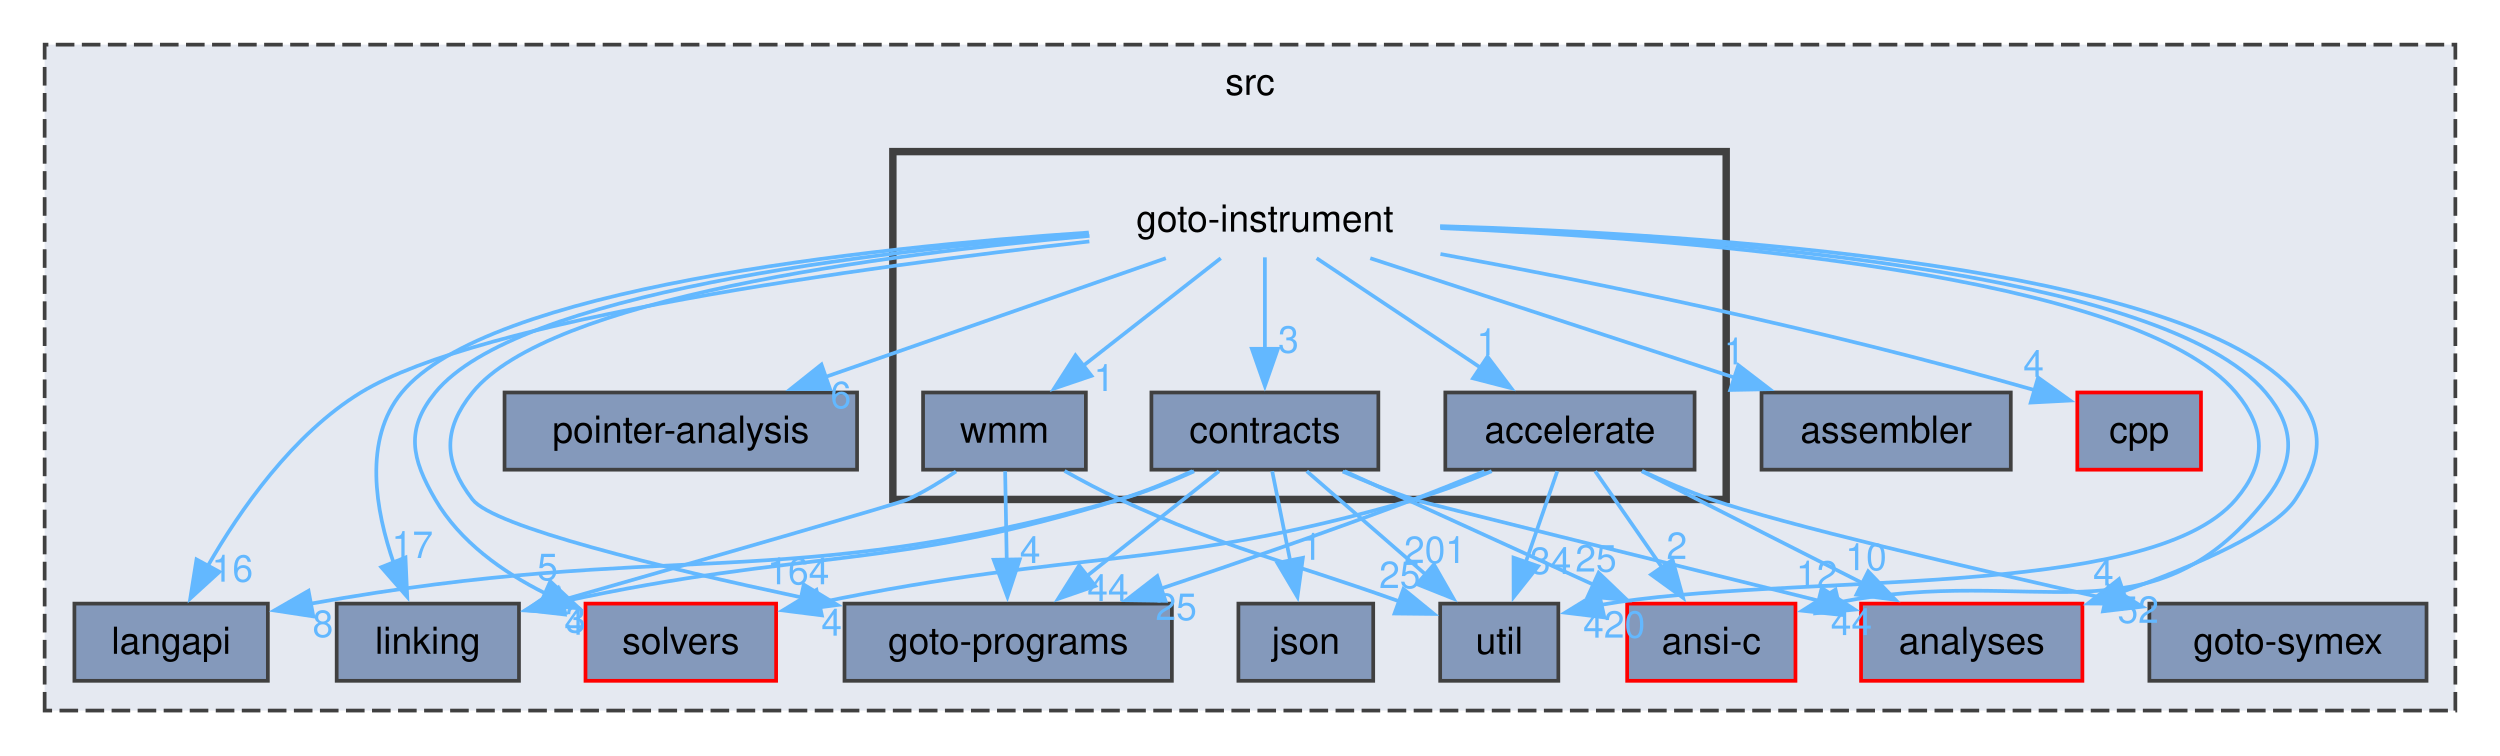
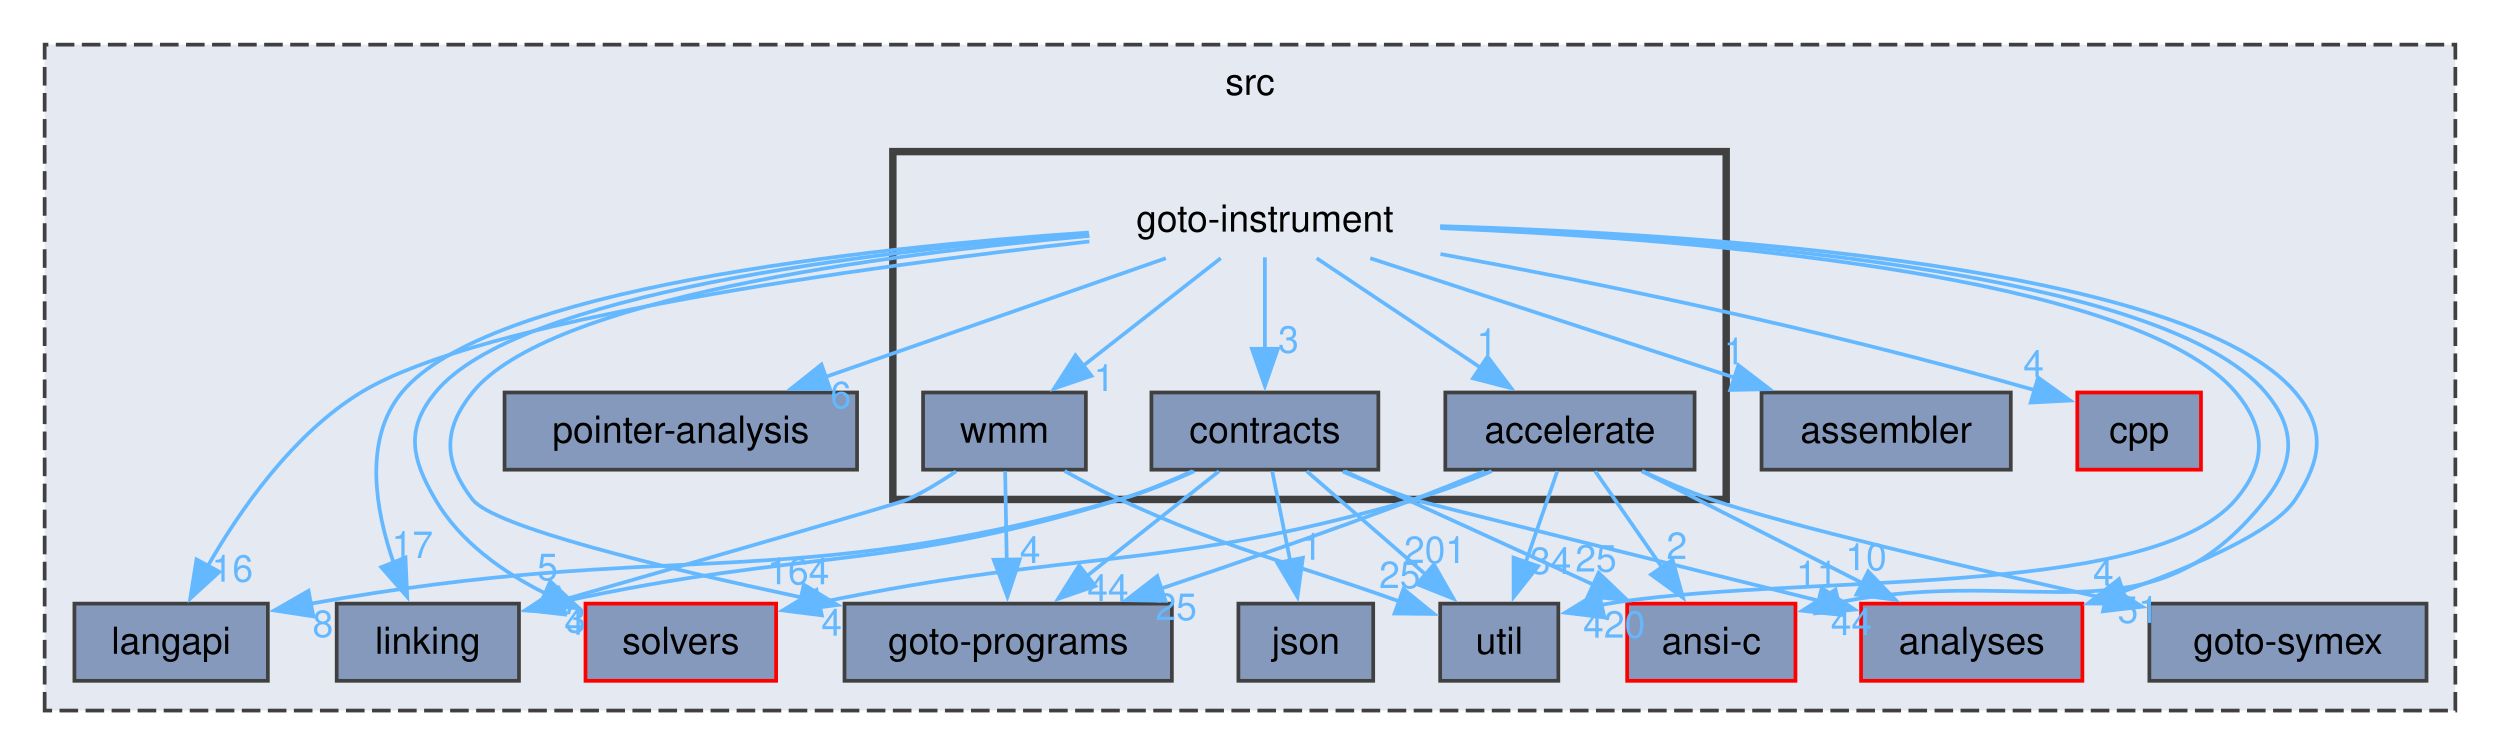
<svg xmlns="http://www.w3.org/2000/svg" xmlns:xlink="http://www.w3.org/1999/xlink" width="672pt" height="203pt" viewBox="0.00 0.00 672.00 203.00">
  <g id="graph0" class="graph" transform="scale(1 1) rotate(0) translate(4 199)">
    <g id="clust1" class="cluster">
      <g id="a_clust1">
        <a xlink:href="dir_68267d1309a1af8e8297ef4c3efbcdba.html" target="_top" xlink:title="src">
          <polygon fill="#e5e9f1" stroke="#404040" stroke-dasharray="5,2" points="8,-8 8,-187 656,-187 656,-8 8,-8" />
          <text xml:space="preserve" text-anchor="middle" x="332" y="-173.5" font-family="Helvetica,sans-Serif" font-size="10.00">src</text>
        </a>
      </g>
    </g>
    <g id="clust2" class="cluster">
      <g id="a_clust2">
        <a xlink:href="dir_4cd183c173ff5cfcfce420f655b591bf.html" target="_top">
          <polygon fill="#e5e9f1" stroke="#404040" stroke-width="2" points="236,-64.75 236,-158.25 460,-158.25 460,-64.75 236,-64.75" />
        </a>
      </g>
    </g>
    <g id="node1" class="node">
      <g id="a_node1">
        <a xlink:href="dir_0ae8a7d84de7430323d0a8da6a53a1ca.html" target="_top" xlink:title="pointer-analysis">
          <polygon fill="#8499bb" stroke="#404040" points="226.38,-93.5 131.62,-93.5 131.62,-72.75 226.38,-72.75 226.38,-93.5" />
          <text xml:space="preserve" text-anchor="middle" x="179" y="-80" font-family="Helvetica,sans-Serif" font-size="10.00">pointer-analysis</text>
        </a>
      </g>
    </g>
    <g id="node2" class="node">
      <g id="a_node2">
        <a xlink:href="dir_19373f467389307dc54ab8a6e9e19559.html" target="_top" xlink:title="solvers">
          <polygon fill="#8499bb" stroke="red" points="204.62,-36.75 153.38,-36.75 153.38,-16 204.62,-16 204.62,-36.75" />
          <text xml:space="preserve" text-anchor="middle" x="179" y="-23.25" font-family="Helvetica,sans-Serif" font-size="10.00">solvers</text>
        </a>
      </g>
    </g>
    <g id="node3" class="node">
      <g id="a_node3">
        <a xlink:href="dir_245199dd16b1f3757d78c9dc7747589d.html" target="_top" xlink:title="langapi">
          <polygon fill="#8499bb" stroke="#404040" points="68,-36.75 16,-36.75 16,-16 68,-16 68,-36.75" />
          <text xml:space="preserve" text-anchor="middle" x="42" y="-23.25" font-family="Helvetica,sans-Serif" font-size="10.00">langapi</text>
        </a>
      </g>
    </g>
    <g id="node4" class="node">
      <g id="a_node4">
        <a xlink:href="dir_7ec25742ab1d47a7a6823282222807fd.html" target="_top" xlink:title="linking">
          <polygon fill="#8499bb" stroke="#404040" points="135.5,-36.75 86.5,-36.75 86.5,-16 135.5,-16 135.5,-36.75" />
          <text xml:space="preserve" text-anchor="middle" x="111" y="-23.25" font-family="Helvetica,sans-Serif" font-size="10.00">linking</text>
        </a>
      </g>
    </g>
    <g id="node5" class="node">
      <g id="a_node5">
        <a xlink:href="dir_807c5b2c83e0c14a10083f60cf67ca05.html" target="_top" xlink:title="goto-programs">
          <polygon fill="#8499bb" stroke="#404040" points="311,-36.75 223,-36.75 223,-16 311,-16 311,-36.75" />
          <text xml:space="preserve" text-anchor="middle" x="267" y="-23.25" font-family="Helvetica,sans-Serif" font-size="10.00">goto-programs</text>
        </a>
      </g>
    </g>
    <g id="node6" class="node">
      <g id="a_node6">
        <a xlink:href="dir_99e24f80c4828e49b24e2d05c93d325b.html" target="_top" xlink:title="goto-symex">
          <polygon fill="#8499bb" stroke="#404040" points="648.25,-36.75 573.75,-36.75 573.75,-16 648.25,-16 648.25,-36.75" />
          <text xml:space="preserve" text-anchor="middle" x="611" y="-23.25" font-family="Helvetica,sans-Serif" font-size="10.00">goto-symex</text>
        </a>
      </g>
    </g>
    <g id="node7" class="node">
      <g id="a_node7">
        <a xlink:href="dir_b7878ad5ecbf2506f4125b9d34c97e45.html" target="_top" xlink:title="util">
          <polygon fill="#8499bb" stroke="#404040" points="414.88,-36.75 383.12,-36.75 383.12,-16 414.88,-16 414.88,-36.75" />
          <text xml:space="preserve" text-anchor="middle" x="399" y="-23.25" font-family="Helvetica,sans-Serif" font-size="10.00">util</text>
        </a>
      </g>
    </g>
    <g id="node8" class="node">
      <g id="a_node8">
        <a xlink:href="dir_ba7b98ca4ba342c6303fef7df3e3d6c7.html" target="_top" xlink:title="analyses">
          <polygon fill="#8499bb" stroke="red" points="555.75,-36.75 496.25,-36.75 496.25,-16 555.75,-16 555.75,-36.75" />
          <text xml:space="preserve" text-anchor="middle" x="526" y="-23.25" font-family="Helvetica,sans-Serif" font-size="10.00">analyses</text>
        </a>
      </g>
    </g>
    <g id="node9" class="node">
      <g id="a_node9">
        <a xlink:href="dir_d01cd18d7c243e1a03923a469af6c29b.html" target="_top" xlink:title="assembler">
          <polygon fill="#8499bb" stroke="#404040" points="536.5,-93.5 469.5,-93.5 469.5,-72.75 536.5,-72.75 536.5,-93.5" />
          <text xml:space="preserve" text-anchor="middle" x="503" y="-80" font-family="Helvetica,sans-Serif" font-size="10.00">assembler</text>
        </a>
      </g>
    </g>
    <g id="node10" class="node">
      <g id="a_node10">
        <a xlink:href="dir_da4c9dd239018fe26269ba2e1cf7c9a1.html" target="_top" xlink:title="json">
          <polygon fill="#8499bb" stroke="#404040" points="365.12,-36.75 328.88,-36.75 328.88,-16 365.12,-16 365.12,-36.75" />
          <text xml:space="preserve" text-anchor="middle" x="347" y="-23.25" font-family="Helvetica,sans-Serif" font-size="10.00">json</text>
        </a>
      </g>
    </g>
    <g id="node11" class="node">
      <g id="a_node11">
        <a xlink:href="dir_dfdbda394c3f7a3aa55229f33a559c41.html" target="_top" xlink:title="cpp">
          <polygon fill="#8499bb" stroke="red" points="587.62,-93.5 554.38,-93.5 554.38,-72.75 587.62,-72.75 587.62,-93.5" />
          <text xml:space="preserve" text-anchor="middle" x="571" y="-80" font-family="Helvetica,sans-Serif" font-size="10.00">cpp</text>
        </a>
      </g>
    </g>
    <g id="node12" class="node">
      <g id="a_node12">
        <a xlink:href="dir_f88182c44268ef6b082d02d66ccc5f99.html" target="_top" xlink:title="ansi-c">
          <polygon fill="#8499bb" stroke="red" points="478.62,-36.75 433.38,-36.75 433.38,-16 478.62,-16 478.62,-36.75" />
          <text xml:space="preserve" text-anchor="middle" x="456" y="-23.25" font-family="Helvetica,sans-Serif" font-size="10.00">ansi-c</text>
        </a>
      </g>
    </g>
    <g id="node13" class="node">
      <text xml:space="preserve" text-anchor="middle" x="336" y="-136.75" font-family="Helvetica,sans-Serif" font-size="10.00">goto-instrument</text>
    </g>
    <g id="edge2" class="edge">
      <g id="a_edge2">
        <a xlink:href="dir_000029_000054.html" target="_top">
          <path fill="none" stroke="#63b8ff" d="M309.37,-129.59C284.27,-120.83 246.36,-107.61 217.88,-97.68" />
          <polygon fill="#63b8ff" stroke="#63b8ff" points="219.11,-94.41 208.52,-94.42 216.81,-101.02 219.11,-94.41" />
        </a>
      </g>
      <g id="a_edge2-headlabel">
        <a xlink:href="dir_000029_000054.html" target="_top" xlink:title="6">
          <text xml:space="preserve" text-anchor="middle" x="222.01" y="-89.29" font-family="Helvetica,sans-Serif" font-size="10.00" fill="#63b8ff">6</text>
        </a>
      </g>
    </g>
    <g id="edge3" class="edge">
      <g id="a_edge3">
        <a xlink:href="dir_000029_000061.html" target="_top">
          <path fill="none" stroke="#63b8ff" d="M288.71,-136.08C229.95,-131.51 134.75,-120.12 113,-93.5 104.92,-83.6 106.57,-75.79 113,-64.75 119.6,-53.43 131.05,-45.26 142.57,-39.5" />
          <polygon fill="#63b8ff" stroke="#63b8ff" points="143.92,-42.73 151.65,-35.49 141.09,-36.33 143.92,-42.73" />
        </a>
      </g>
      <g id="a_edge3-headlabel">
        <a xlink:href="dir_000029_000061.html" target="_top" xlink:title="5">
          <text xml:space="preserve" text-anchor="middle" x="143.17" y="-43.05" font-family="Helvetica,sans-Serif" font-size="10.00" fill="#63b8ff">5</text>
        </a>
      </g>
    </g>
    <g id="edge4" class="edge">
      <g id="a_edge4">
        <a xlink:href="dir_000029_000042.html" target="_top">
          <path fill="none" stroke="#63b8ff" d="M288.82,-134.1C227.7,-127.23 125.17,-113.19 93,-93.5 74.69,-82.29 60.5,-61.93 51.79,-46.75" />
          <polygon fill="#63b8ff" stroke="#63b8ff" points="54.98,-45.29 47.15,-38.15 48.82,-48.62 54.98,-45.29" />
        </a>
      </g>
      <g id="a_edge4-headlabel">
        <a xlink:href="dir_000029_000042.html" target="_top" xlink:title="16">
          <text xml:space="preserve" text-anchor="middle" x="58.47" y="-42.65" font-family="Helvetica,sans-Serif" font-size="10.00" fill="#63b8ff">16</text>
        </a>
      </g>
    </g>
    <g id="edge6" class="edge">
      <g id="a_edge6">
        <a xlink:href="dir_000029_000047.html" target="_top">
          <path fill="none" stroke="#63b8ff" d="M288.66,-136.5C227.72,-132.34 126.92,-121.34 104,-93.5 93.58,-80.84 96.88,-61.88 101.88,-47.5" />
          <polygon fill="#63b8ff" stroke="#63b8ff" points="104.99,-49.15 105.46,-38.56 98.49,-46.54 104.99,-49.15" />
        </a>
      </g>
      <g id="a_edge6-headlabel">
        <a xlink:href="dir_000029_000047.html" target="_top" xlink:title="17">
          <text xml:space="preserve" text-anchor="middle" x="106.85" y="-49.01" font-family="Helvetica,sans-Serif" font-size="10.00" fill="#63b8ff">17</text>
        </a>
      </g>
    </g>
    <g id="edge7" class="edge">
      <g id="a_edge7">
        <a xlink:href="dir_000029_000030.html" target="_top">
          <path fill="none" stroke="#63b8ff" d="M288.86,-135.59C232.58,-130.57 143.46,-118.77 123,-93.5 114.96,-83.57 115.18,-74.86 123,-64.75 128.68,-57.41 173.42,-46.52 211.54,-38.39" />
          <polygon fill="#63b8ff" stroke="#63b8ff" points="212.05,-41.86 221.11,-36.38 210.61,-35.01 212.05,-41.86" />
        </a>
      </g>
      <g id="a_edge7-headlabel">
        <a xlink:href="dir_000029_000030.html" target="_top" xlink:title="164">
          <text xml:space="preserve" text-anchor="middle" x="210.59" y="-41.94" font-family="Helvetica,sans-Serif" font-size="10.00" fill="#63b8ff">164</text>
        </a>
      </g>
    </g>
    <g id="edge8" class="edge">
      <g id="a_edge8">
        <a xlink:href="dir_000029_000072.html" target="_top">
          <path fill="none" stroke="#63b8ff" d="M383.18,-137.68C450.83,-134.85 570.21,-125.35 597,-93.5 605.23,-83.72 605.28,-74.48 597,-64.75 573.58,-37.24 477.11,-45.28 426.25,-36.41" />
          <polygon fill="#63b8ff" stroke="#63b8ff" points="427.25,-33.04 416.73,-34.32 425.75,-39.88 427.25,-33.04" />
        </a>
      </g>
      <g id="a_edge8-headlabel">
        <a xlink:href="dir_000029_000072.html" target="_top" xlink:title="420">
          <text xml:space="preserve" text-anchor="middle" x="429.89" y="-27.59" font-family="Helvetica,sans-Serif" font-size="10.00" fill="#63b8ff">420</text>
        </a>
      </g>
    </g>
    <g id="edge9" class="edge">
      <g id="a_edge9">
        <a xlink:href="dir_000029_000001.html" target="_top">
          <path fill="none" stroke="#63b8ff" d="M383.1,-138.22C454.28,-136.11 584.05,-127.58 613,-93.5 621.27,-83.76 620.03,-75.42 613,-64.75 607.35,-56.18 586.51,-47.08 566.65,-40" />
          <polygon fill="#63b8ff" stroke="#63b8ff" points="567.84,-36.71 557.25,-36.78 565.58,-43.33 567.84,-36.71" />
        </a>
      </g>
      <g id="a_edge9-headlabel">
-         <a xlink:href="dir_000029_000001.html" target="_top" xlink:title="52">
-           <text xml:space="preserve" text-anchor="middle" x="570.73" y="-31.57" font-family="Helvetica,sans-Serif" font-size="10.00" fill="#63b8ff">52</text>
+         <a xlink:href="dir_000029_000001.html" target="_top" xlink:title="51">
+           <text xml:space="preserve" text-anchor="middle" x="570.73" y="-31.57" font-family="Helvetica,sans-Serif" font-size="10.00" fill="#63b8ff">51</text>
        </a>
      </g>
    </g>
    <g id="edge10" class="edge">
      <g id="a_edge10">
        <a xlink:href="dir_000029_000004.html" target="_top">
          <path fill="none" stroke="#63b8ff" d="M364.33,-129.59C391.27,-120.76 432.07,-107.38 462.45,-97.42" />
          <polygon fill="#63b8ff" stroke="#63b8ff" points="463.27,-100.83 471.68,-94.39 461.09,-94.18 463.27,-100.83" />
        </a>
      </g>
      <g id="a_edge10-headlabel">
        <a xlink:href="dir_000029_000004.html" target="_top" xlink:title="1">
          <text xml:space="preserve" text-anchor="middle" x="462.18" y="-101.05" font-family="Helvetica,sans-Serif" font-size="10.00" fill="#63b8ff">1</text>
        </a>
      </g>
    </g>
    <g id="edge11" class="edge">
      <g id="a_edge11">
        <a xlink:href="dir_000029_000012.html" target="_top">
          <path fill="none" stroke="#63b8ff" d="M383.2,-130.72C423.66,-123.27 483.62,-111.16 543.18,-94.05" />
          <polygon fill="#63b8ff" stroke="#63b8ff" points="543.83,-97.51 552.44,-91.34 541.86,-90.79 543.83,-97.51" />
        </a>
      </g>
      <g id="a_edge11-headlabel">
        <a xlink:href="dir_000029_000012.html" target="_top" xlink:title="4">
          <text xml:space="preserve" text-anchor="middle" x="542.63" y="-97.69" font-family="Helvetica,sans-Serif" font-size="10.00" fill="#63b8ff">4</text>
        </a>
      </g>
    </g>
    <g id="edge13" class="edge">
      <g id="a_edge13">
        <a xlink:href="dir_000029_000002.html" target="_top">
          <path fill="none" stroke="#63b8ff" d="M383.18,-137.95C452.61,-135.49 577.14,-126.46 605,-93.5 613.25,-83.74 612.92,-74.77 605,-64.75 573.66,-25.11 543.11,-47.52 489.92,-37.05" />
          <polygon fill="#63b8ff" stroke="#63b8ff" points="490.99,-33.71 480.45,-34.84 489.39,-40.52 490.99,-33.71" />
        </a>
      </g>
      <g id="a_edge13-headlabel">
        <a xlink:href="dir_000029_000002.html" target="_top" xlink:title="44">
          <text xml:space="preserve" text-anchor="middle" x="493.66" y="-28.29" font-family="Helvetica,sans-Serif" font-size="10.00" fill="#63b8ff">44</text>
        </a>
      </g>
    </g>
    <g id="node14" class="node">
      <g id="a_node14">
        <a xlink:href="dir_6299ea566f0780fdfe4a304b3be6fd1f.html" target="_top" xlink:title="accelerate">
          <polygon fill="#8499bb" stroke="#404040" points="451.5,-93.5 384.5,-93.5 384.5,-72.75 451.5,-72.75 451.5,-93.5" />
          <text xml:space="preserve" text-anchor="middle" x="418" y="-80" font-family="Helvetica,sans-Serif" font-size="10.00">accelerate</text>
        </a>
      </g>
    </g>
    <g id="edge5" class="edge">
      <g id="a_edge5">
        <a xlink:href="dir_000029_000000.html" target="_top">
          <path fill="none" stroke="#63b8ff" d="M349.91,-129.59C362.01,-121.51 379.82,-109.62 394.18,-100.03" />
          <polygon fill="#63b8ff" stroke="#63b8ff" points="395.84,-103.13 402.21,-94.67 391.95,-97.31 395.84,-103.13" />
        </a>
      </g>
      <g id="a_edge5-headlabel">
        <a xlink:href="dir_000029_000000.html" target="_top" xlink:title="1">
          <text xml:space="preserve" text-anchor="middle" x="395.68" y="-103.52" font-family="Helvetica,sans-Serif" font-size="10.00" fill="#63b8ff">1</text>
        </a>
      </g>
    </g>
    <g id="node15" class="node">
      <g id="a_node15">
        <a xlink:href="dir_e4c408710983314831560c91befbbf77.html" target="_top" xlink:title="contracts">
          <polygon fill="#8499bb" stroke="#404040" points="366.5,-93.5 305.5,-93.5 305.5,-72.75 366.5,-72.75 366.5,-93.5" />
          <text xml:space="preserve" text-anchor="middle" x="336" y="-80" font-family="Helvetica,sans-Serif" font-size="10.00">contracts</text>
        </a>
      </g>
    </g>
    <g id="edge12" class="edge">
      <g id="a_edge12">
        <a xlink:href="dir_000029_000010.html" target="_top">
          <path fill="none" stroke="#63b8ff" d="M336,-129.83C336,-123.14 336,-113.74 336,-105.21" />
          <polygon fill="#63b8ff" stroke="#63b8ff" points="339.5,-105.25 336,-95.25 332.5,-105.25 339.5,-105.25" />
        </a>
      </g>
      <g id="a_edge12-headlabel">
        <a xlink:href="dir_000029_000010.html" target="_top" xlink:title="3">
          <text xml:space="preserve" text-anchor="middle" x="342.34" y="-104.2" font-family="Helvetica,sans-Serif" font-size="10.00" fill="#63b8ff">3</text>
        </a>
      </g>
    </g>
    <g id="node16" class="node">
      <g id="a_node16">
        <a xlink:href="dir_034d9ce8f5e904bef115a46acd2961c1.html" target="_top" xlink:title="wmm">
          <polygon fill="#8499bb" stroke="#404040" points="287.88,-93.5 244.12,-93.5 244.12,-72.75 287.88,-72.75 287.88,-93.5" />
          <text xml:space="preserve" text-anchor="middle" x="266" y="-80" font-family="Helvetica,sans-Serif" font-size="10.00">wmm</text>
        </a>
      </g>
    </g>
    <g id="edge1" class="edge">
      <g id="a_edge1">
        <a xlink:href="dir_000029_000074.html" target="_top">
          <path fill="none" stroke="#63b8ff" d="M324.13,-129.59C314.03,-121.69 299.29,-110.16 287.18,-100.69" />
          <polygon fill="#63b8ff" stroke="#63b8ff" points="289.39,-97.98 279.36,-94.57 285.08,-103.49 289.39,-97.98" />
        </a>
      </g>
      <g id="a_edge1-headlabel">
        <a xlink:href="dir_000029_000074.html" target="_top" xlink:title="1">
          <text xml:space="preserve" text-anchor="middle" x="292.78" y="-93.9" font-family="Helvetica,sans-Serif" font-size="10.00" fill="#63b8ff">1</text>
        </a>
      </g>
    </g>
    <g id="edge14" class="edge">
      <g id="a_edge14">
        <a xlink:href="dir_000000_000061.html" target="_top">
          <path fill="none" stroke="#63b8ff" d="M396.96,-72.35C390.36,-69.58 382.97,-66.77 376,-64.75 309.1,-45.39 287.39,-51.75 215.86,-36.94" />
          <polygon fill="#63b8ff" stroke="#63b8ff" points="216.92,-33.59 206.41,-34.92 215.45,-40.44 216.92,-33.59" />
        </a>
      </g>
      <g id="a_edge14-headlabel">
        <a xlink:href="dir_000000_000061.html" target="_top" xlink:title="4">
          <text xml:space="preserve" text-anchor="middle" x="219.55" y="-28.13" font-family="Helvetica,sans-Serif" font-size="10.00" fill="#63b8ff">4</text>
        </a>
      </g>
    </g>
    <g id="edge15" class="edge">
      <g id="a_edge15">
        <a xlink:href="dir_000000_000030.html" target="_top">
          <path fill="none" stroke="#63b8ff" d="M395,-72.31C388.85,-69.77 382.2,-67.09 376,-64.75 353.74,-56.34 328.63,-47.67 308.12,-40.81" />
          <polygon fill="#63b8ff" stroke="#63b8ff" points="309.28,-37.5 298.69,-37.67 307.07,-44.15 309.28,-37.5" />
        </a>
      </g>
      <g id="a_edge15-headlabel">
        <a xlink:href="dir_000000_000030.html" target="_top" xlink:title="25">
          <text xml:space="preserve" text-anchor="middle" x="312.15" y="-32.34" font-family="Helvetica,sans-Serif" font-size="10.00" fill="#63b8ff">25</text>
        </a>
      </g>
    </g>
    <g id="edge16" class="edge">
      <g id="a_edge16">
        <a xlink:href="dir_000000_000031.html" target="_top">
          <path fill="none" stroke="#63b8ff" d="M437.43,-72.37C443.3,-69.66 449.83,-66.88 456,-64.75 475.47,-58.02 524.68,-46.49 562.47,-38.01" />
          <polygon fill="#63b8ff" stroke="#63b8ff" points="562.82,-41.52 571.81,-35.92 561.29,-34.68 562.82,-41.52" />
        </a>
      </g>
      <g id="a_edge16-headlabel">
        <a xlink:href="dir_000000_000031.html" target="_top" xlink:title="4">
          <text xml:space="preserve" text-anchor="middle" x="561.4" y="-41.62" font-family="Helvetica,sans-Serif" font-size="10.00" fill="#63b8ff">4</text>
        </a>
      </g>
    </g>
    <g id="edge17" class="edge">
      <g id="a_edge17">
        <a xlink:href="dir_000000_000072.html" target="_top">
          <path fill="none" stroke="#63b8ff" d="M414.6,-72.34C412.25,-65.56 409.04,-56.3 406.14,-47.94" />
          <polygon fill="#63b8ff" stroke="#63b8ff" points="409.45,-46.81 402.86,-38.51 402.84,-49.1 409.45,-46.81" />
        </a>
      </g>
      <g id="a_edge17-headlabel">
        <a xlink:href="dir_000000_000072.html" target="_top" xlink:title="34">
          <text xml:space="preserve" text-anchor="middle" x="412.81" y="-44.72" font-family="Helvetica,sans-Serif" font-size="10.00" fill="#63b8ff">34</text>
        </a>
      </g>
    </g>
    <g id="edge18" class="edge">
      <g id="a_edge18">
        <a xlink:href="dir_000000_000001.html" target="_top">
          <path fill="none" stroke="#63b8ff" d="M437.31,-72.34C453.82,-63.97 477.83,-51.79 496.71,-42.22" />
          <polygon fill="#63b8ff" stroke="#63b8ff" points="498.17,-45.41 505.51,-37.76 495.01,-39.16 498.17,-45.41" />
        </a>
      </g>
      <g id="a_edge18-headlabel">
        <a xlink:href="dir_000000_000001.html" target="_top" xlink:title="10">
          <text xml:space="preserve" text-anchor="middle" x="497.6" y="-45.75" font-family="Helvetica,sans-Serif" font-size="10.00" fill="#63b8ff">10</text>
        </a>
      </g>
    </g>
    <g id="edge19" class="edge">
      <g id="a_edge19">
        <a xlink:href="dir_000000_000002.html" target="_top">
          <path fill="none" stroke="#63b8ff" d="M424.79,-72.34C429.77,-65.17 436.67,-55.23 442.72,-46.51" />
          <polygon fill="#63b8ff" stroke="#63b8ff" points="445.58,-48.53 448.4,-38.32 439.82,-44.54 445.58,-48.53" />
        </a>
      </g>
      <g id="a_edge19-headlabel">
        <a xlink:href="dir_000000_000002.html" target="_top" xlink:title="2">
          <text xml:space="preserve" text-anchor="middle" x="446.72" y="-48.74" font-family="Helvetica,sans-Serif" font-size="10.00" fill="#63b8ff">2</text>
        </a>
      </g>
    </g>
    <g id="edge20" class="edge">
      <g id="a_edge20">
        <a xlink:href="dir_000010_000042.html" target="_top">
          <path fill="none" stroke="#63b8ff" d="M316.97,-72.32C310.75,-69.47 303.71,-66.63 297,-64.75 205.93,-39.24 176.46,-54.2 79.46,-36.73" />
          <polygon fill="#63b8ff" stroke="#63b8ff" points="80.22,-33.31 69.75,-34.91 78.93,-40.19 80.22,-33.31" />
        </a>
      </g>
      <g id="a_edge20-headlabel">
        <a xlink:href="dir_000010_000042.html" target="_top" xlink:title="8">
          <text xml:space="preserve" text-anchor="middle" x="82.79" y="-27.78" font-family="Helvetica,sans-Serif" font-size="10.00" fill="#63b8ff">8</text>
        </a>
      </g>
    </g>
    <g id="edge21" class="edge">
      <g id="a_edge21">
        <a xlink:href="dir_000010_000047.html" target="_top">
          <path fill="none" stroke="#63b8ff" d="M316.51,-72.35C310.38,-69.58 303.51,-66.77 297,-64.75 234.31,-45.35 213.44,-51.68 146.89,-37.21" />
          <polygon fill="#63b8ff" stroke="#63b8ff" points="147.8,-33.82 137.28,-35.03 146.26,-40.65 147.8,-33.82" />
        </a>
      </g>
      <g id="a_edge21-headlabel">
        <a xlink:href="dir_000010_000047.html" target="_top" xlink:title="4">
          <text xml:space="preserve" text-anchor="middle" x="150.46" y="-28.39" font-family="Helvetica,sans-Serif" font-size="10.00" fill="#63b8ff">4</text>
        </a>
      </g>
    </g>
    <g id="edge22" class="edge">
      <g id="a_edge22">
        <a xlink:href="dir_000010_000030.html" target="_top">
          <path fill="none" stroke="#63b8ff" d="M323.66,-72.34C313.75,-64.47 299.61,-53.25 287.94,-43.99" />
          <polygon fill="#63b8ff" stroke="#63b8ff" points="290.42,-41.49 280.41,-38.02 286.07,-46.98 290.42,-41.49" />
        </a>
      </g>
      <g id="a_edge22-headlabel">
        <a xlink:href="dir_000010_000030.html" target="_top" xlink:title="44">
          <text xml:space="preserve" text-anchor="middle" x="293.82" y="-37.44" font-family="Helvetica,sans-Serif" font-size="10.00" fill="#63b8ff">44</text>
        </a>
      </g>
    </g>
    <g id="edge23" class="edge">
      <g id="a_edge23">
        <a xlink:href="dir_000010_000072.html" target="_top">
          <path fill="none" stroke="#63b8ff" d="M347.26,-72.34C356.13,-64.63 368.71,-53.7 379.25,-44.54" />
          <polygon fill="#63b8ff" stroke="#63b8ff" points="381.44,-47.27 386.69,-38.07 376.85,-41.99 381.44,-47.27" />
        </a>
      </g>
      <g id="a_edge23-headlabel">
        <a xlink:href="dir_000010_000072.html" target="_top" xlink:title="201">
          <text xml:space="preserve" text-anchor="middle" x="381.73" y="-47.66" font-family="Helvetica,sans-Serif" font-size="10.00" fill="#63b8ff">201</text>
        </a>
      </g>
    </g>
    <g id="edge24" class="edge">
      <g id="a_edge24">
        <a xlink:href="dir_000010_000001.html" target="_top">
          <path fill="none" stroke="#63b8ff" d="M356.92,-72.26C362.99,-69.61 369.69,-66.89 376,-64.75 378.65,-63.85 441.38,-48.29 484.87,-37.53" />
          <polygon fill="#63b8ff" stroke="#63b8ff" points="485.68,-40.94 494.55,-35.14 484,-34.15 485.68,-40.94" />
        </a>
      </g>
      <g id="a_edge24-headlabel">
-         <a xlink:href="dir_000010_000001.html" target="_top" xlink:title="12">
-           <text xml:space="preserve" text-anchor="middle" x="484.34" y="-41.07" font-family="Helvetica,sans-Serif" font-size="10.00" fill="#63b8ff">12</text>
+         <a xlink:href="dir_000010_000001.html" target="_top" xlink:title="11">
+           <text xml:space="preserve" text-anchor="middle" x="484.34" y="-41.07" font-family="Helvetica,sans-Serif" font-size="10.00" fill="#63b8ff">11</text>
        </a>
      </g>
    </g>
    <g id="edge25" class="edge">
      <g id="a_edge25">
        <a xlink:href="dir_000010_000040.html" target="_top">
          <path fill="none" stroke="#63b8ff" d="M337.97,-72.34C339.31,-65.64 341.15,-56.51 342.81,-48.23" />
          <polygon fill="#63b8ff" stroke="#63b8ff" points="346.21,-49.06 344.75,-38.56 339.35,-47.68 346.21,-49.06" />
        </a>
      </g>
      <g id="a_edge25-headlabel">
        <a xlink:href="dir_000010_000040.html" target="_top" xlink:title="1">
          <text xml:space="preserve" text-anchor="middle" x="348.59" y="-48.53" font-family="Helvetica,sans-Serif" font-size="10.00" fill="#63b8ff">1</text>
        </a>
      </g>
    </g>
    <g id="edge26" class="edge">
      <g id="a_edge26">
        <a xlink:href="dir_000010_000002.html" target="_top">
          <path fill="none" stroke="#63b8ff" d="M357.45,-72.34C376.05,-63.85 403.22,-51.45 424.33,-41.83" />
          <polygon fill="#63b8ff" stroke="#63b8ff" points="425.71,-45.04 433.36,-37.71 422.8,-38.67 425.71,-45.04" />
        </a>
      </g>
      <g id="a_edge26-headlabel">
        <a xlink:href="dir_000010_000002.html" target="_top" xlink:title="25">
          <text xml:space="preserve" text-anchor="middle" x="425" y="-45.36" font-family="Helvetica,sans-Serif" font-size="10.00" fill="#63b8ff">25</text>
        </a>
      </g>
    </g>
    <g id="edge27" class="edge">
      <g id="a_edge27">
        <a xlink:href="dir_000074_000047.html" target="_top">
          <path fill="none" stroke="#63b8ff" d="M252.97,-72.28C248.96,-69.57 244.43,-66.81 240,-64.75 237.81,-63.73 184.32,-48.35 146.91,-37.64" />
          <polygon fill="#63b8ff" stroke="#63b8ff" points="147.93,-34.29 137.35,-34.9 146,-41.02 147.93,-34.29" />
        </a>
      </g>
      <g id="a_edge27-headlabel">
        <a xlink:href="dir_000074_000047.html" target="_top" xlink:title="3">
          <text xml:space="preserve" text-anchor="middle" x="150.71" y="-29" font-family="Helvetica,sans-Serif" font-size="10.00" fill="#63b8ff">3</text>
        </a>
      </g>
    </g>
    <g id="edge28" class="edge">
      <g id="a_edge28">
        <a xlink:href="dir_000074_000030.html" target="_top">
          <path fill="none" stroke="#63b8ff" d="M266.18,-72.34C266.3,-65.72 266.46,-56.72 266.61,-48.52" />
          <polygon fill="#63b8ff" stroke="#63b8ff" points="270.11,-48.65 266.8,-38.59 263.11,-48.53 270.11,-48.65" />
        </a>
      </g>
      <g id="a_edge28-headlabel">
        <a xlink:href="dir_000074_000030.html" target="_top" xlink:title="4">
          <text xml:space="preserve" text-anchor="middle" x="272.91" y="-47.66" font-family="Helvetica,sans-Serif" font-size="10.00" fill="#63b8ff">4</text>
        </a>
      </g>
    </g>
    <g id="edge29" class="edge">
      <g id="a_edge29">
        <a xlink:href="dir_000074_000072.html" target="_top">
          <path fill="none" stroke="#63b8ff" d="M282.15,-72.42C286.86,-69.77 292.06,-67.01 297,-64.75 327.26,-50.88 337.99,-49.51 372.48,-37.23" />
          <polygon fill="#63b8ff" stroke="#63b8ff" points="373.24,-40.67 381.45,-33.97 370.85,-34.09 373.24,-40.67" />
        </a>
      </g>
      <g id="a_edge29-headlabel">
        <a xlink:href="dir_000074_000072.html" target="_top" xlink:title="25">
          <text xml:space="preserve" text-anchor="middle" x="372.26" y="-40.92" font-family="Helvetica,sans-Serif" font-size="10.00" fill="#63b8ff">25</text>
        </a>
      </g>
    </g>
  </g>
</svg>
